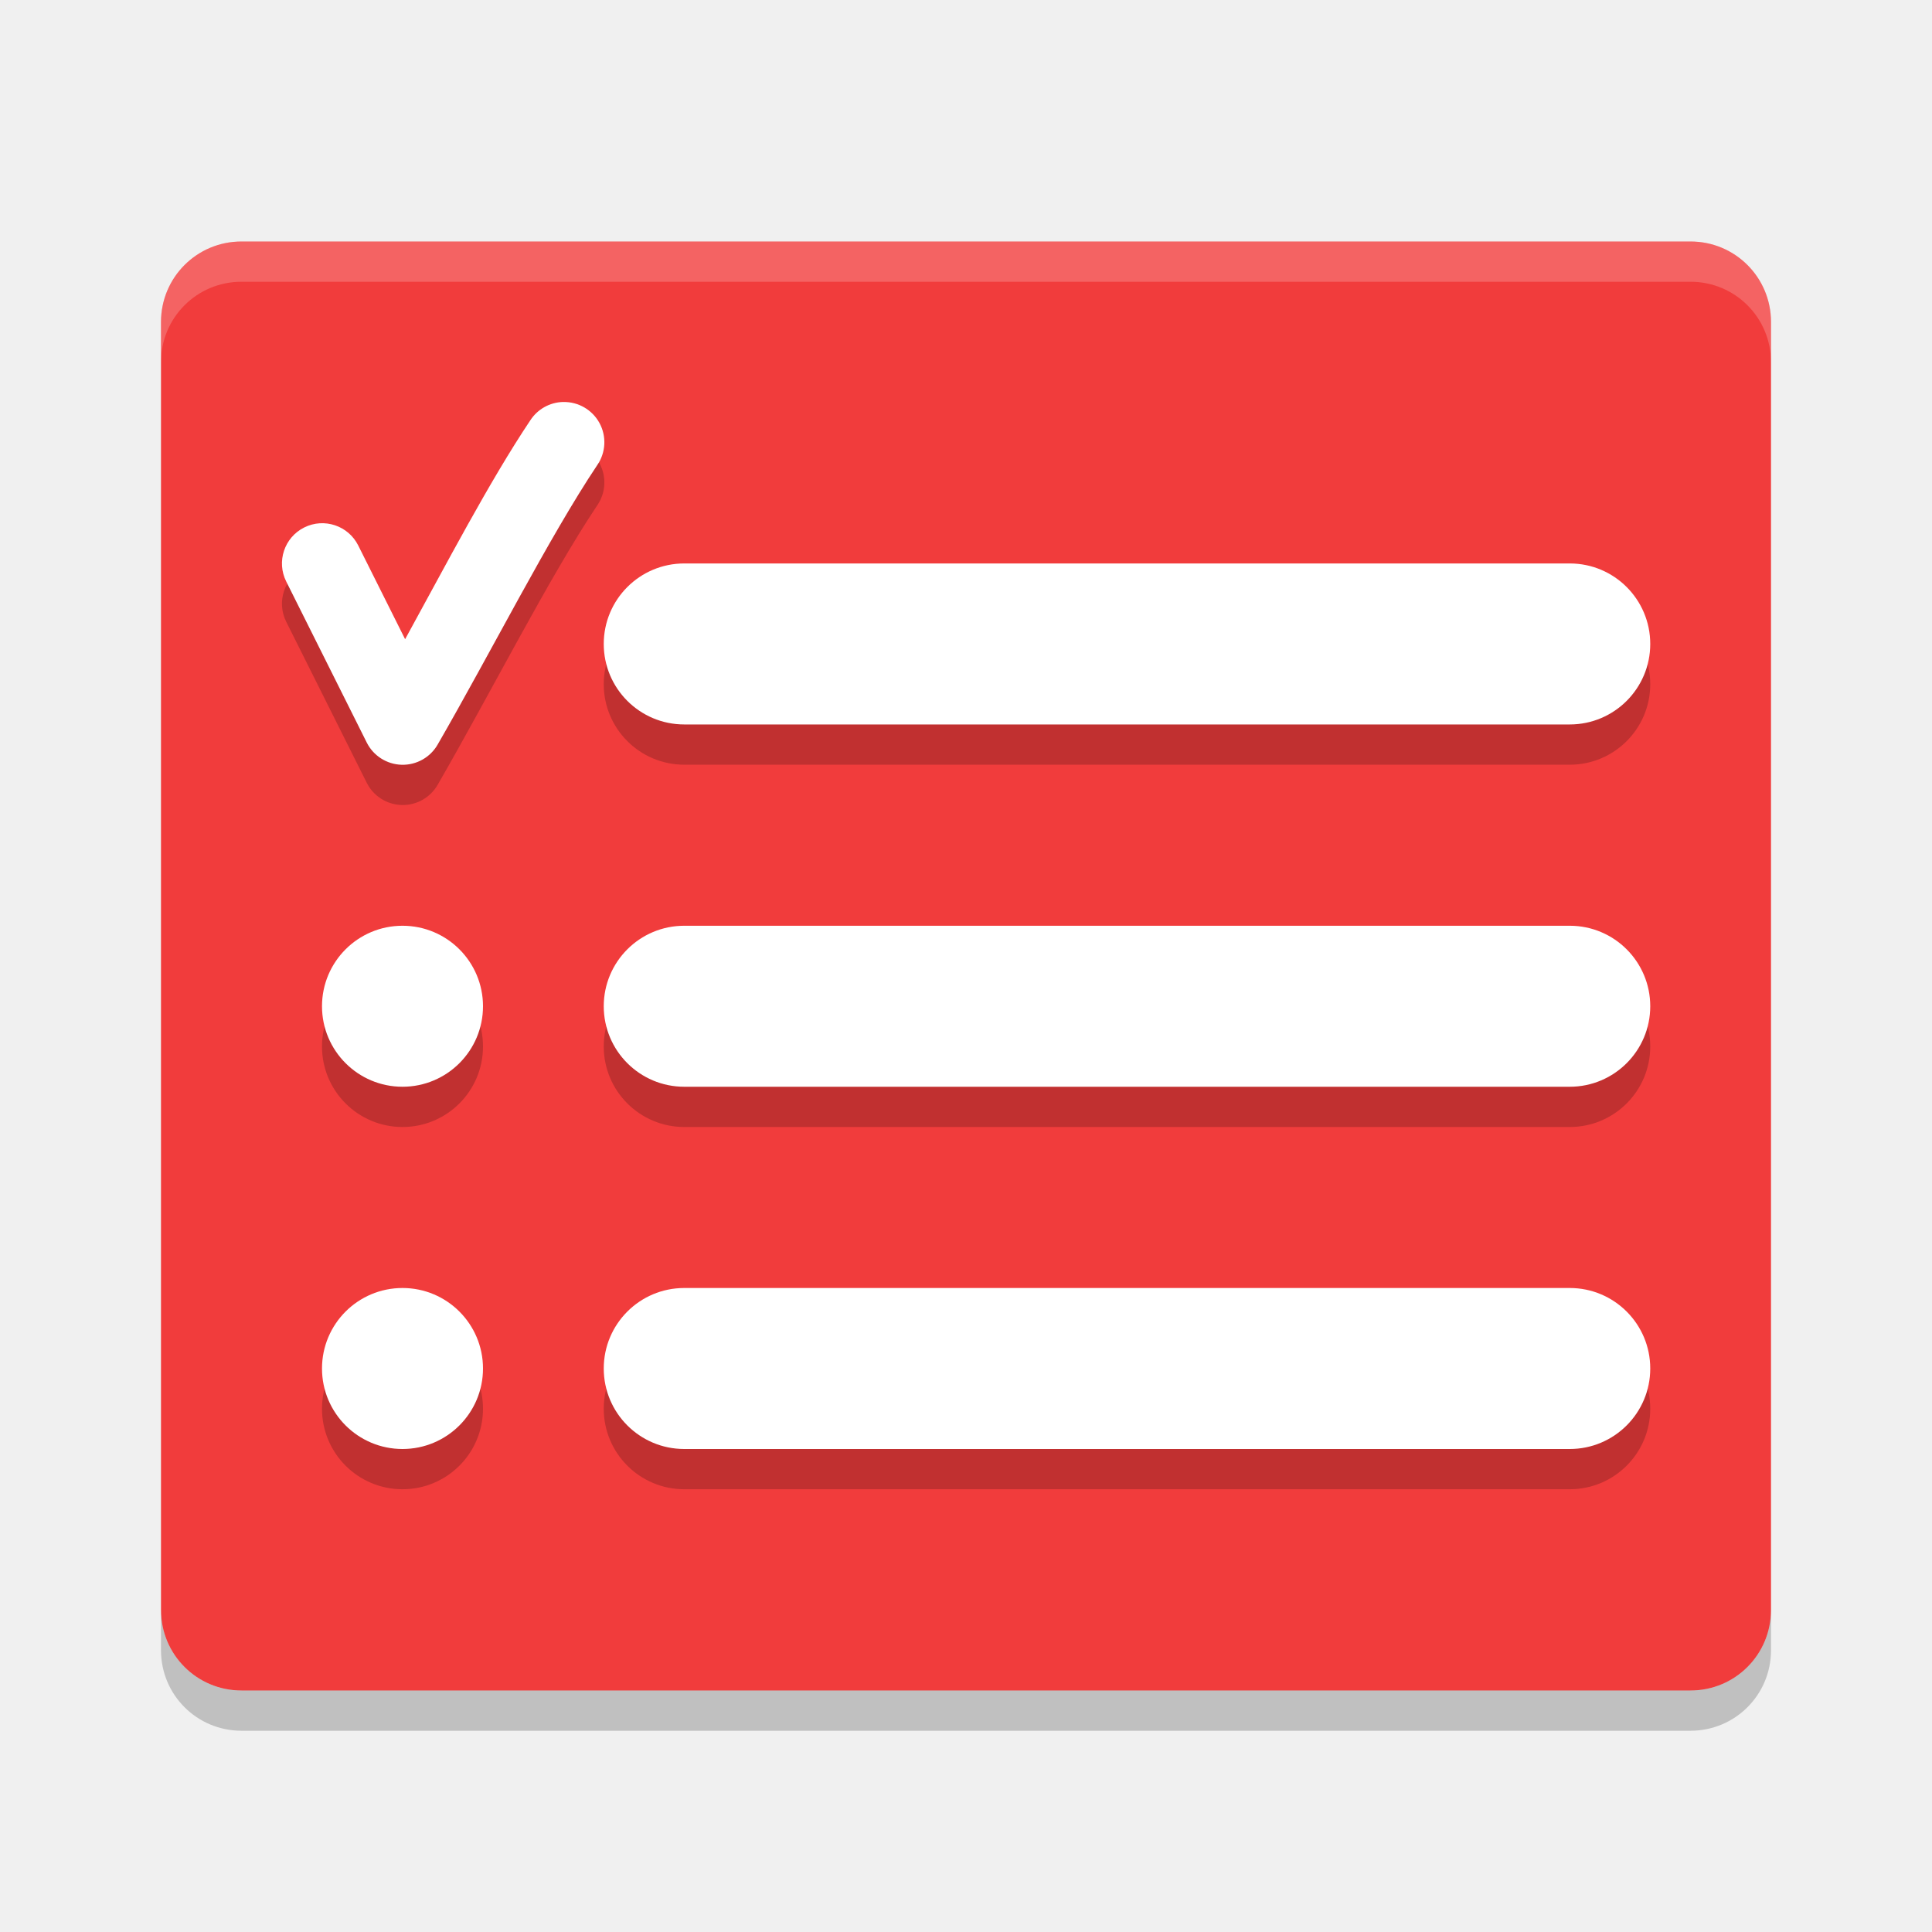
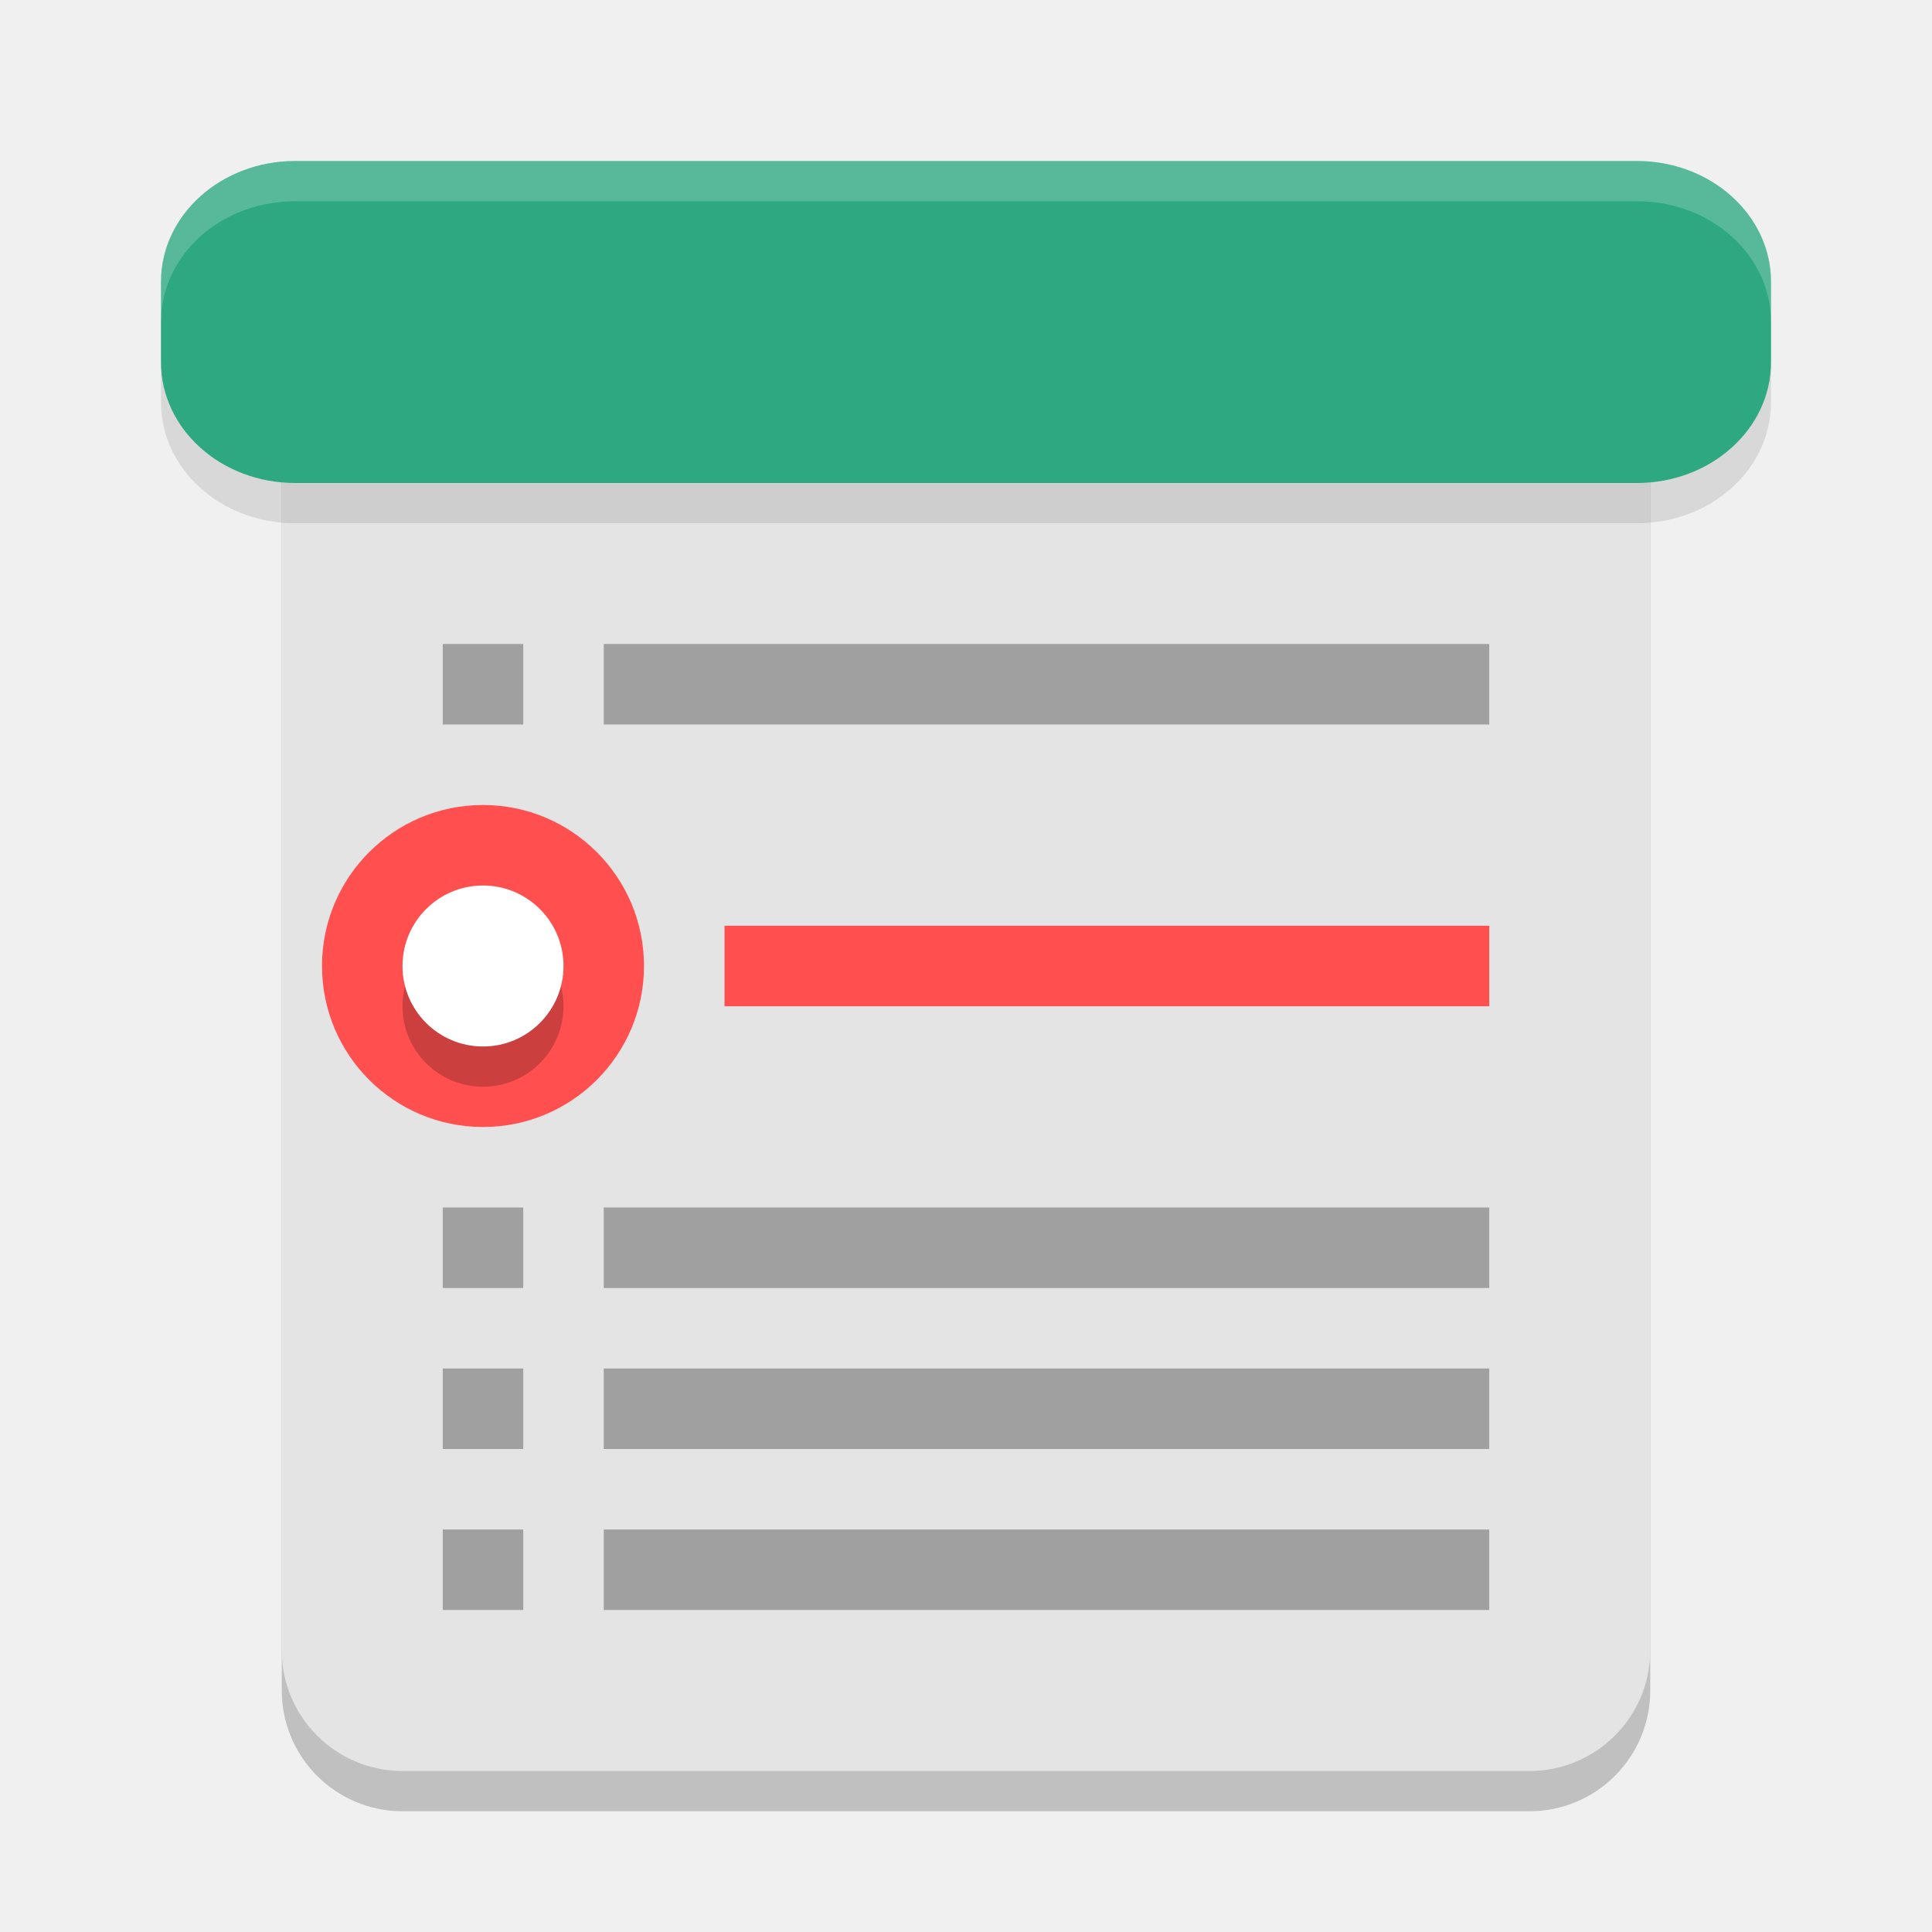
- <svg xmlns="http://www.w3.org/2000/svg" width="48" height="48" version="1">
-   <path fill="#f13c3c" d="m44 40v-32c0-1.108-0.892-2-2-2h-36c-1.108 0-2 0.892-2 2v32c0 1.108 0.892 2 2 2h36c1.108 0 2-0.892 2-2z" />
-   <g opacity=".2" transform="translate(0,1)">
-     <g transform="translate(0,-2.0011)">
-       <rect width="26" height="4" x="15" y="16" rx="2" ry="2" />
-       <path fill-rule="evenodd" d="m13.988 11.988a1 1 0 0 0 -0.812 0.455c-1.021 1.526-2.087 3.575-3.111 5.439l-1.165-2.329a1 1 0 0 0 -1.789 0.895l2 4a1 1 0 0 0 1.762 0.052c1.299-2.248 2.772-5.16 3.965-6.943a1 1 0 0 0 -0.85 -1.568z" />
-     </g>
-     <g transform="translate(0,-1)">
-       <rect width="26" height="4" x="15" y="24" rx="2" ry="2" />
-       <circle cx="10" cy="26" r="2" />
-     </g>
-     <g>
-       <rect width="26" height="4" x="15" y="32" rx="2" ry="2" />
-       <circle cx="10" cy="34" r="2" />
-     </g>
-   </g>
-   <g fill="#fff">
-     <g transform="translate(0 -2.0011)">
-       <rect width="26" height="4" x="15" y="16" rx="2" ry="2" />
-       <path fill-rule="evenodd" d="m13.988 11.988a1 1 0 0 0 -0.812 0.455c-1.021 1.526-2.087 3.575-3.111 5.439l-1.165-2.329a1 1 0 0 0 -1.789 0.895l2 4a1 1 0 0 0 1.762 0.052c1.299-2.248 2.772-5.16 3.965-6.943a1 1 0 0 0 -0.85 -1.568z" />
-     </g>
-     <g transform="translate(0,-1)">
-       <rect width="26" height="4" x="15" y="24" rx="2" ry="2" />
-       <circle cx="10" cy="26" r="2" />
-     </g>
-     <g>
-       <rect width="26" height="4" x="15" y="32" rx="2" ry="2" />
-       <circle cx="10" cy="34" r="2" />
-     </g>
-   </g>
-   <path opacity=".2" d="m4 40v1c0 1.108 0.892 2 2 2h36c1.108 0 2-0.892 2-2v-1c0 1.108-0.892 2-2 2h-36c-1.108 0-2-0.892-2-2z" />
-   <path fill="#fff" opacity=".2" d="m6 6c-1.108 0-2 0.892-2 2v1c0-1.108 0.892-2 2-2h36c1.108 0 2 0.892 2 2v-1c0-1.108-0.892-2-2-2h-36z" />
+ <svg xmlns="http://www.w3.org/2000/svg" width="48" height="48" version="1.1">
+   <rect style="opacity:0.2" width="34" height="36" x="7" y="9" rx="3" ry="3" />
+   <rect style="fill:#e4e4e4" width="34" height="36" x="7" y="8" rx="3" ry="3" />
+   <rect style="opacity:0.1" width="40" height="8" x="4" y="5" rx="3.333" ry="3" />
+   <rect style="fill:#2ea881" width="40" height="8" x="4" y="4" rx="3.333" ry="3" />
+   <circle style="fill:#ff4f4f" cx="12" cy="24" r="4" />
+   <rect style="fill:#ff4f4f" width="19" height="2" x="18" y="23" />
+   <rect style="opacity:0.3" width="22" height="2" x="15" y="16" />
+   <path style="opacity:0.2;fill:#ffffff" d="M 7.334 4 C 5.487 4 4 5.338 4 7 L 4 8 C 4 6.338 5.487 5 7.334 5 L 40.666 5 C 42.513 5 44 6.338 44 8 L 44 7 C 44 5.338 42.513 4 40.666 4 L 7.334 4 z" />
+   <circle style="opacity:0.2" cx="12" cy="25" r="2" />
+   <circle style="fill:#ffffff" cx="12" cy="24" r="2" />
+   <rect style="opacity:0.3" width="2" height="2" x="11" y="16" />
+   <rect style="opacity:0.3" width="22" height="2" x="15" y="30" />
+   <rect style="opacity:0.3" width="2" height="2" x="11" y="30" />
+   <rect style="opacity:0.3" width="22" height="2" x="15" y="34" />
+   <rect style="opacity:0.3" width="2" height="2" x="11" y="34" />
+   <rect style="opacity:0.3" width="22" height="2" x="15" y="38" />
+   <rect style="opacity:0.3" width="2" height="2" x="11" y="38" />
</svg>
